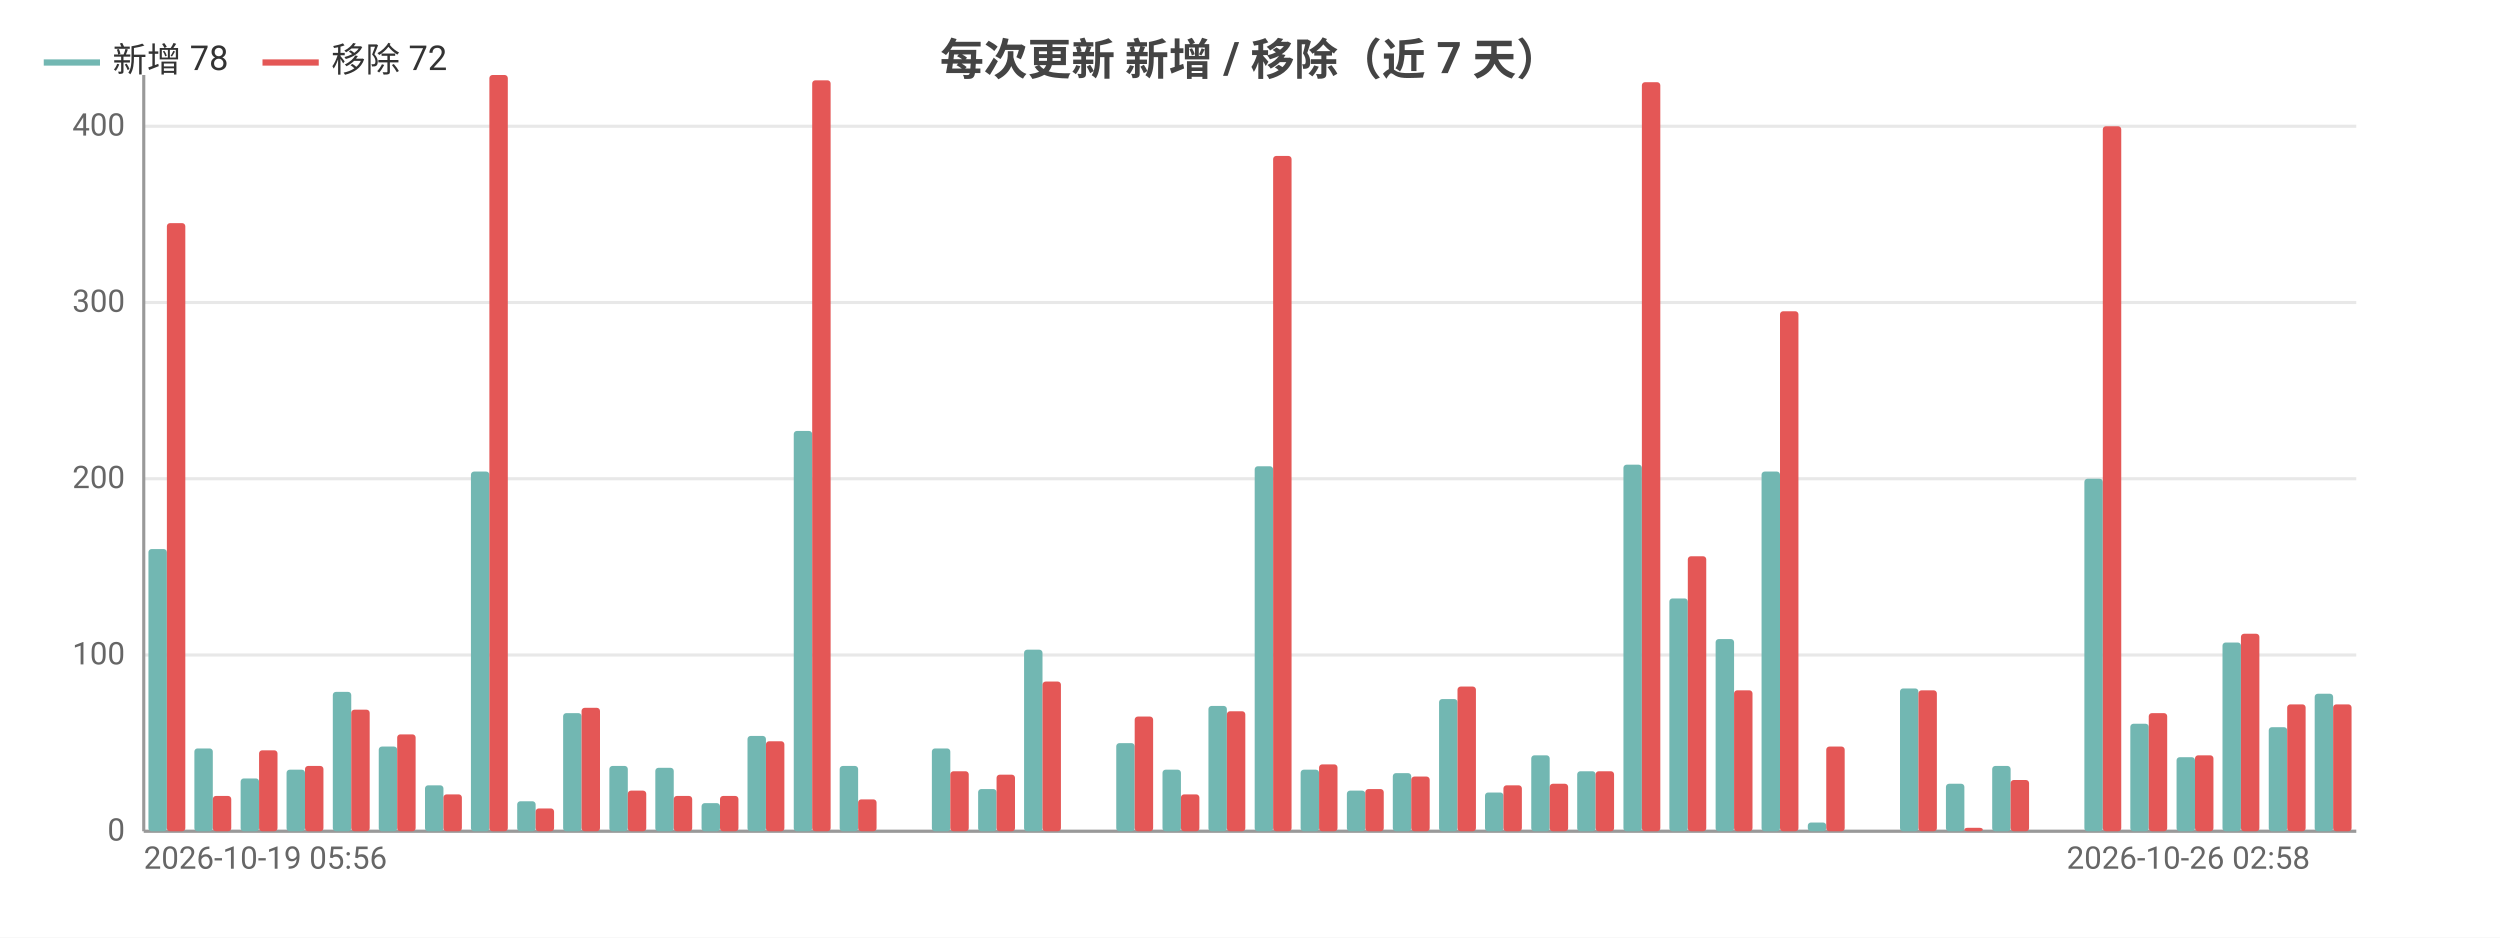
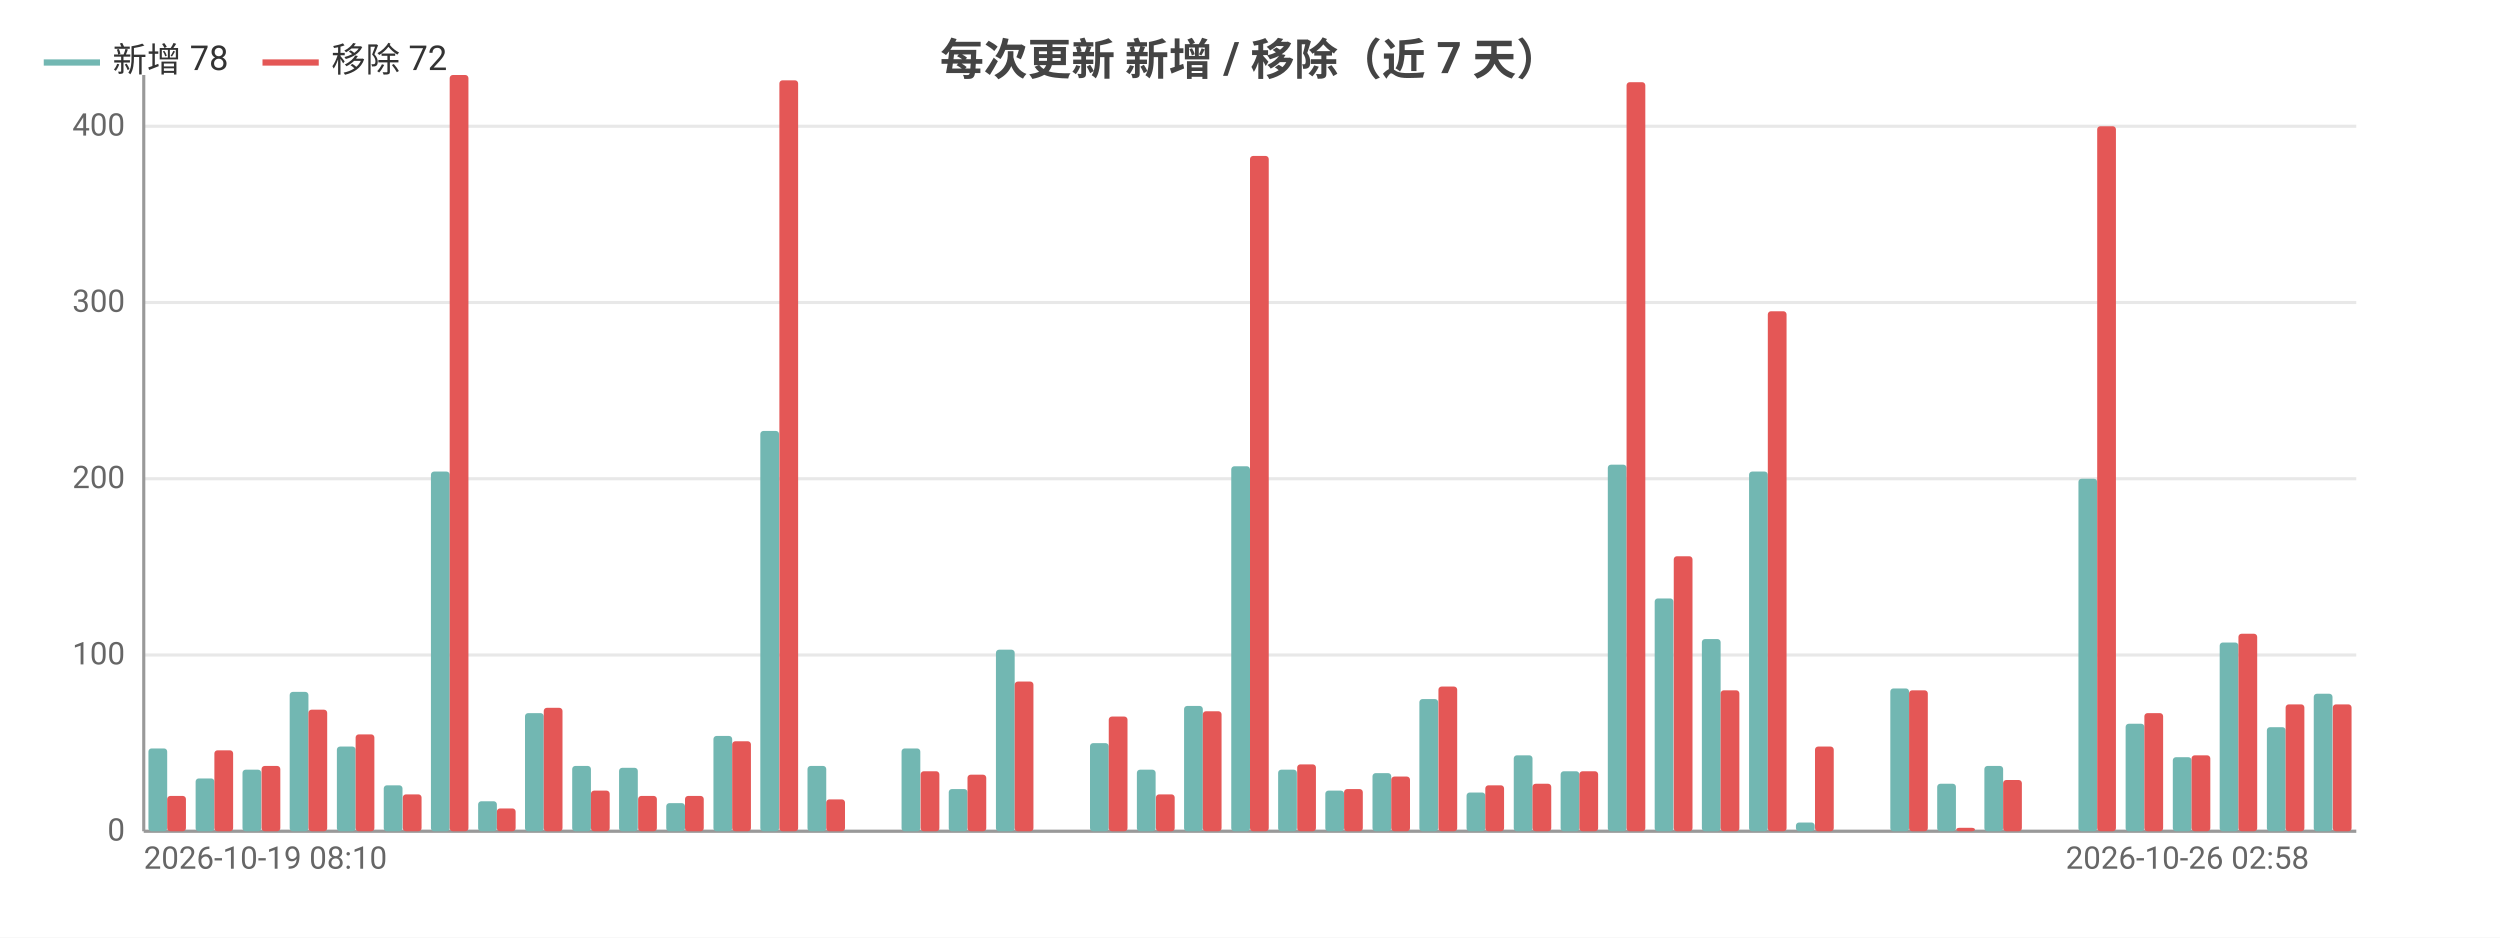
<svg xmlns="http://www.w3.org/2000/svg" width="800" height="300" viewBox="0 0 800 300">
  <rect width="800" height="300" fill="#ffffff" />
  <style>text{font-family:system-ui,-apple-system,'Segoe UI',Roboto,'PingFang SC','Microsoft YaHei','Noto Sans CJK SC',sans-serif}.g{stroke:#e8e8e8;stroke-width:1}.a{stroke:#999;stroke-width:1}.t{font-size:10px;fill:#666}.m{font-size:10px;text-anchor:middle;fill:#666}.e{font-size:10px;text-anchor:end;fill:#666}.l{font-size:11px;fill:#333}.tt{font-size:14px;font-weight:600;text-anchor:middle;fill:#444}.em{font-size:13px;text-anchor:middle;fill:#999}</style>
  <text class="tt" x="400.0" y="24">每次更新 新增 / 移除（近 7 天）</text>
  <line class="g" x1="46" y1="266" x2="754" y2="266" />
  <text class="e" x="40" y="269">0</text>
  <line class="g" x1="46" y1="209.6" x2="754" y2="209.6" />
  <text class="e" x="40" y="212.6">100</text>
  <line class="g" x1="46" y1="153.2" x2="754" y2="153.2" />
  <text class="e" x="40" y="156.2">200</text>
  <line class="g" x1="46" y1="96.8" x2="754" y2="96.8" />
  <text class="e" x="40" y="99.8">300</text>
  <line class="g" x1="46" y1="40.4" x2="754" y2="40.4" />
  <text class="e" x="40" y="43.4">400</text>
  <line class="a" x1="46" y1="24" x2="46" y2="266" />
  <line class="a" x1="46" y1="266" x2="754" y2="266" />
-   <rect x="47.5" y="175.7" width="5.9" height="90.3" fill="#72b7b2" rx="1" />
-   <rect x="53.4" y="71.4" width="5.9" height="194.6" fill="#e45756" rx="1" />
-   <rect x="62.2" y="239.5" width="5.9" height="26.5" fill="#72b7b2" rx="1" />
-   <rect x="68.1" y="254.7" width="5.9" height="11.3" fill="#e45756" rx="1" />
-   <rect x="77.0" y="249.1" width="5.9" height="16.9" fill="#72b7b2" rx="1" />
-   <rect x="82.9" y="240.1" width="5.9" height="25.9" fill="#e45756" rx="1" />
-   <rect x="91.7" y="246.3" width="5.9" height="19.7" fill="#72b7b2" rx="1" />
-   <rect x="97.6" y="245.1" width="5.9" height="20.9" fill="#e45756" rx="1" />
-   <rect x="106.5" y="221.4" width="5.9" height="44.6" fill="#72b7b2" rx="1" />
-   <rect x="112.4" y="227.1" width="5.9" height="38.9" fill="#e45756" rx="1" />
-   <rect x="121.2" y="238.9" width="5.9" height="27.1" fill="#72b7b2" rx="1" />
-   <rect x="127.1" y="235.0" width="5.9" height="31.0" fill="#e45756" rx="1" />
-   <rect x="136.0" y="251.3" width="5.9" height="14.7" fill="#72b7b2" rx="1" />
-   <rect x="141.9" y="254.2" width="5.9" height="11.8" fill="#e45756" rx="1" />
-   <rect x="150.7" y="150.9" width="5.9" height="115.1" fill="#72b7b2" rx="1" />
-   <rect x="156.6" y="24" width="5.9" height="242" fill="#e45756" rx="1" />
-   <rect x="165.5" y="256.4" width="5.9" height="9.6" fill="#72b7b2" rx="1" />
-   <rect x="171.4" y="258.7" width="5.9" height="7.3" fill="#e45756" rx="1" />
-   <rect x="180.2" y="228.2" width="5.9" height="37.8" fill="#72b7b2" rx="1" />
-   <rect x="186.1" y="226.5" width="5.9" height="39.5" fill="#e45756" rx="1" />
-   <rect x="195.0" y="245.1" width="5.9" height="20.9" fill="#72b7b2" rx="1" />
-   <rect x="200.9" y="253.0" width="5.9" height="13.0" fill="#e45756" rx="1" />
-   <rect x="209.7" y="245.7" width="5.9" height="20.3" fill="#72b7b2" rx="1" />
-   <rect x="215.6" y="254.7" width="5.9" height="11.3" fill="#e45756" rx="1" />
-   <rect x="224.5" y="257.0" width="5.9" height="9.0" fill="#72b7b2" rx="1" />
-   <rect x="230.4" y="254.7" width="5.9" height="11.3" fill="#e45756" rx="1" />
-   <rect x="239.2" y="235.5" width="5.9" height="30.5" fill="#72b7b2" rx="1" />
-   <rect x="245.1" y="237.2" width="5.9" height="28.8" fill="#e45756" rx="1" />
-   <rect x="254.0" y="137.9" width="5.9" height="128.1" fill="#72b7b2" rx="1" />
-   <rect x="259.9" y="25.7" width="5.9" height="240.3" fill="#e45756" rx="1" />
-   <rect x="268.7" y="245.1" width="5.9" height="20.9" fill="#72b7b2" rx="1" />
-   <rect x="274.6" y="255.8" width="5.9" height="10.2" fill="#e45756" rx="1" />
-   <rect x="283.5" y="266" width="5.9" height="0" fill="#72b7b2" rx="1" />
-   <rect x="289.4" y="266" width="5.9" height="0" fill="#e45756" rx="1" />
-   <rect x="298.2" y="239.5" width="5.9" height="26.5" fill="#72b7b2" rx="1" />
-   <rect x="304.1" y="246.8" width="5.9" height="19.2" fill="#e45756" rx="1" />
-   <rect x="313.0" y="252.5" width="5.9" height="13.5" fill="#72b7b2" rx="1" />
-   <rect x="318.9" y="247.9" width="5.9" height="18.1" fill="#e45756" rx="1" />
-   <rect x="327.7" y="207.9" width="5.9" height="58.1" fill="#72b7b2" rx="1" />
-   <rect x="333.6" y="218.1" width="5.9" height="47.9" fill="#e45756" rx="1" />
-   <rect x="342.5" y="266" width="5.9" height="0" fill="#72b7b2" rx="1" />
-   <rect x="348.4" y="266" width="5.9" height="0" fill="#e45756" rx="1" />
-   <rect x="357.2" y="237.8" width="5.9" height="28.2" fill="#72b7b2" rx="1" />
-   <rect x="363.1" y="229.3" width="5.9" height="36.7" fill="#e45756" rx="1" />
-   <rect x="372.0" y="246.3" width="5.9" height="19.7" fill="#72b7b2" rx="1" />
-   <rect x="377.9" y="254.2" width="5.9" height="11.8" fill="#e45756" rx="1" />
-   <rect x="386.7" y="225.9" width="5.9" height="40.1" fill="#72b7b2" rx="1" />
-   <rect x="392.6" y="227.6" width="5.9" height="38.4" fill="#e45756" rx="1" />
-   <rect x="401.5" y="149.2" width="5.9" height="116.8" fill="#72b7b2" rx="1" />
-   <rect x="407.4" y="49.9" width="5.9" height="216.1" fill="#e45756" rx="1" />
-   <rect x="416.2" y="246.3" width="5.9" height="19.7" fill="#72b7b2" rx="1" />
-   <rect x="422.1" y="244.6" width="5.9" height="21.4" fill="#e45756" rx="1" />
-   <rect x="431.0" y="253.0" width="5.9" height="13.0" fill="#72b7b2" rx="1" />
-   <rect x="436.9" y="252.5" width="5.9" height="13.5" fill="#e45756" rx="1" />
-   <rect x="445.7" y="247.4" width="5.9" height="18.6" fill="#72b7b2" rx="1" />
-   <rect x="451.6" y="248.5" width="5.9" height="17.5" fill="#e45756" rx="1" />
-   <rect x="460.5" y="223.7" width="5.9" height="42.3" fill="#72b7b2" rx="1" />
-   <rect x="466.4" y="219.7" width="5.9" height="46.3" fill="#e45756" rx="1" />
-   <rect x="475.2" y="253.6" width="5.9" height="12.4" fill="#72b7b2" rx="1" />
-   <rect x="481.1" y="251.3" width="5.9" height="14.7" fill="#e45756" rx="1" />
-   <rect x="490.0" y="241.7" width="5.9" height="24.3" fill="#72b7b2" rx="1" />
-   <rect x="495.9" y="250.8" width="5.9" height="15.2" fill="#e45756" rx="1" />
-   <rect x="504.7" y="246.8" width="5.9" height="19.2" fill="#72b7b2" rx="1" />
-   <rect x="510.6" y="246.8" width="5.9" height="19.2" fill="#e45756" rx="1" />
-   <rect x="519.5" y="148.7" width="5.9" height="117.3" fill="#72b7b2" rx="1" />
-   <rect x="525.4" y="26.3" width="5.9" height="239.7" fill="#e45756" rx="1" />
-   <rect x="534.2" y="191.5" width="5.9" height="74.5" fill="#72b7b2" rx="1" />
-   <rect x="540.1" y="178" width="5.9" height="88" fill="#e45756" rx="1" />
-   <rect x="549.0" y="204.5" width="5.9" height="61.5" fill="#72b7b2" rx="1" />
-   <rect x="554.9" y="220.9" width="5.9" height="45.1" fill="#e45756" rx="1" />
-   <rect x="563.7" y="150.9" width="5.9" height="115.1" fill="#72b7b2" rx="1" />
-   <rect x="569.6" y="99.6" width="5.9" height="166.4" fill="#e45756" rx="1" />
-   <rect x="578.5" y="263.2" width="5.9" height="2.8" fill="#72b7b2" rx="1" />
-   <rect x="584.4" y="238.9" width="5.9" height="27.1" fill="#e45756" rx="1" />
-   <rect x="593.2" y="266" width="5.9" height="0" fill="#72b7b2" rx="1" />
-   <rect x="599.1" y="266" width="5.9" height="0" fill="#e45756" rx="1" />
-   <rect x="608.0" y="220.3" width="5.9" height="45.7" fill="#72b7b2" rx="1" />
-   <rect x="613.9" y="220.9" width="5.9" height="45.1" fill="#e45756" rx="1" />
-   <rect x="622.7" y="250.8" width="5.9" height="15.2" fill="#72b7b2" rx="1" />
-   <rect x="628.6" y="264.9" width="5.9" height="1.1" fill="#e45756" rx="1" />
-   <rect x="637.5" y="245.1" width="5.9" height="20.9" fill="#72b7b2" rx="1" />
-   <rect x="643.4" y="249.6" width="5.9" height="16.4" fill="#e45756" rx="1" />
-   <rect x="652.2" y="266" width="5.9" height="0" fill="#72b7b2" rx="1" />
-   <rect x="658.1" y="266" width="5.9" height="0" fill="#e45756" rx="1" />
-   <rect x="667.0" y="153.2" width="5.9" height="112.8" fill="#72b7b2" rx="1" />
-   <rect x="672.9" y="40.4" width="5.9" height="225.6" fill="#e45756" rx="1" />
-   <rect x="681.7" y="231.6" width="5.9" height="34.4" fill="#72b7b2" rx="1" />
-   <rect x="687.6" y="228.2" width="5.9" height="37.8" fill="#e45756" rx="1" />
-   <rect x="696.5" y="242.3" width="5.9" height="23.7" fill="#72b7b2" rx="1" />
-   <rect x="702.4" y="241.7" width="5.9" height="24.3" fill="#e45756" rx="1" />
-   <rect x="711.2" y="205.6" width="5.9" height="60.4" fill="#72b7b2" rx="1" />
-   <rect x="717.1" y="202.8" width="5.9" height="63.2" fill="#e45756" rx="1" />
-   <rect x="726.0" y="232.7" width="5.9" height="33.3" fill="#72b7b2" rx="1" />
-   <rect x="731.9" y="225.4" width="5.9" height="40.6" fill="#e45756" rx="1" />
-   <rect x="740.7" y="222" width="5.9" height="44" fill="#72b7b2" rx="1" />
-   <rect x="746.6" y="225.4" width="5.9" height="40.6" fill="#e45756" rx="1" />
-   <text class="t" x="46" y="278">2026-10-19 05:56</text>
-   <text class="e" x="739.2" y="278">2026-10-26 02:58</text>
+   <rect x="47.5" y="239.5" width="6.0" height="26.5" fill="#72b7b2" rx="1" />
+   <rect x="53.5" y="254.7" width="6.0" height="11.3" fill="#e45756" rx="1" />
+   <rect x="62.6" y="249.1" width="6.0" height="16.9" fill="#72b7b2" rx="1" />
+   <rect x="68.6" y="240.1" width="6.0" height="25.9" fill="#e45756" rx="1" />
+   <rect x="77.6" y="246.3" width="6.0" height="19.7" fill="#72b7b2" rx="1" />
+   <rect x="83.7" y="245.1" width="6.0" height="20.9" fill="#e45756" rx="1" />
+   <rect x="92.7" y="221.4" width="6.0" height="44.6" fill="#72b7b2" rx="1" />
+   <rect x="98.7" y="227.1" width="6.0" height="38.9" fill="#e45756" rx="1" />
+   <rect x="107.8" y="238.9" width="6.0" height="27.1" fill="#72b7b2" rx="1" />
+   <rect x="113.8" y="235.0" width="6.0" height="31.0" fill="#e45756" rx="1" />
+   <rect x="122.8" y="251.3" width="6.0" height="14.7" fill="#72b7b2" rx="1" />
+   <rect x="128.9" y="254.2" width="6.0" height="11.8" fill="#e45756" rx="1" />
+   <rect x="137.9" y="150.9" width="6.0" height="115.1" fill="#72b7b2" rx="1" />
+   <rect x="143.9" y="24" width="6.0" height="242" fill="#e45756" rx="1" />
+   <rect x="153.0" y="256.4" width="6.0" height="9.6" fill="#72b7b2" rx="1" />
+   <rect x="159.0" y="258.7" width="6.0" height="7.3" fill="#e45756" rx="1" />
+   <rect x="168.0" y="228.2" width="6.0" height="37.8" fill="#72b7b2" rx="1" />
+   <rect x="174.0" y="226.5" width="6.0" height="39.5" fill="#e45756" rx="1" />
+   <rect x="183.1" y="245.1" width="6.0" height="20.9" fill="#72b7b2" rx="1" />
+   <rect x="189.1" y="253.0" width="6.0" height="13.0" fill="#e45756" rx="1" />
+   <rect x="198.1" y="245.7" width="6.0" height="20.3" fill="#72b7b2" rx="1" />
+   <rect x="204.2" y="254.7" width="6.0" height="11.3" fill="#e45756" rx="1" />
+   <rect x="213.2" y="257.0" width="6.0" height="9.0" fill="#72b7b2" rx="1" />
+   <rect x="219.2" y="254.7" width="6.0" height="11.3" fill="#e45756" rx="1" />
+   <rect x="228.3" y="235.5" width="6.0" height="30.5" fill="#72b7b2" rx="1" />
+   <rect x="234.3" y="237.2" width="6.0" height="28.8" fill="#e45756" rx="1" />
+   <rect x="243.3" y="137.9" width="6.0" height="128.1" fill="#72b7b2" rx="1" />
+   <rect x="249.4" y="25.7" width="6.0" height="240.3" fill="#e45756" rx="1" />
+   <rect x="258.4" y="245.1" width="6.0" height="20.9" fill="#72b7b2" rx="1" />
+   <rect x="264.4" y="255.8" width="6.0" height="10.2" fill="#e45756" rx="1" />
+   <rect x="273.5" y="266" width="6.0" height="0" fill="#72b7b2" rx="1" />
+   <rect x="279.5" y="266" width="6.0" height="0" fill="#e45756" rx="1" />
+   <rect x="288.5" y="239.5" width="6.0" height="26.5" fill="#72b7b2" rx="1" />
+   <rect x="294.6" y="246.8" width="6.0" height="19.2" fill="#e45756" rx="1" />
+   <rect x="303.6" y="252.5" width="6.0" height="13.5" fill="#72b7b2" rx="1" />
+   <rect x="309.6" y="247.9" width="6.0" height="18.1" fill="#e45756" rx="1" />
+   <rect x="318.7" y="207.9" width="6.0" height="58.1" fill="#72b7b2" rx="1" />
+   <rect x="324.7" y="218.1" width="6.0" height="47.9" fill="#e45756" rx="1" />
+   <rect x="333.7" y="266" width="6.0" height="0" fill="#72b7b2" rx="1" />
+   <rect x="339.7" y="266" width="6.0" height="0" fill="#e45756" rx="1" />
+   <rect x="348.8" y="237.8" width="6.0" height="28.2" fill="#72b7b2" rx="1" />
+   <rect x="354.8" y="229.3" width="6.0" height="36.7" fill="#e45756" rx="1" />
+   <rect x="363.8" y="246.3" width="6.0" height="19.7" fill="#72b7b2" rx="1" />
+   <rect x="369.9" y="254.2" width="6.0" height="11.8" fill="#e45756" rx="1" />
+   <rect x="378.9" y="225.9" width="6.0" height="40.1" fill="#72b7b2" rx="1" />
+   <rect x="384.9" y="227.6" width="6.0" height="38.4" fill="#e45756" rx="1" />
+   <rect x="394.0" y="149.2" width="6.0" height="116.8" fill="#72b7b2" rx="1" />
+   <rect x="400" y="49.9" width="6.0" height="216.1" fill="#e45756" rx="1" />
+   <rect x="409.0" y="246.3" width="6.0" height="19.7" fill="#72b7b2" rx="1" />
+   <rect x="415.1" y="244.6" width="6.0" height="21.4" fill="#e45756" rx="1" />
+   <rect x="424.1" y="253.0" width="6.0" height="13.0" fill="#72b7b2" rx="1" />
+   <rect x="430.1" y="252.5" width="6.0" height="13.5" fill="#e45756" rx="1" />
+   <rect x="439.2" y="247.4" width="6.0" height="18.6" fill="#72b7b2" rx="1" />
+   <rect x="445.2" y="248.5" width="6.0" height="17.5" fill="#e45756" rx="1" />
+   <rect x="454.2" y="223.7" width="6.0" height="42.3" fill="#72b7b2" rx="1" />
+   <rect x="460.3" y="219.7" width="6.0" height="46.3" fill="#e45756" rx="1" />
+   <rect x="469.3" y="253.6" width="6.0" height="12.4" fill="#72b7b2" rx="1" />
+   <rect x="475.3" y="251.3" width="6.0" height="14.7" fill="#e45756" rx="1" />
+   <rect x="484.4" y="241.7" width="6.0" height="24.3" fill="#72b7b2" rx="1" />
+   <rect x="490.4" y="250.8" width="6.0" height="15.2" fill="#e45756" rx="1" />
+   <rect x="499.4" y="246.8" width="6.0" height="19.2" fill="#72b7b2" rx="1" />
+   <rect x="505.4" y="246.8" width="6.0" height="19.2" fill="#e45756" rx="1" />
+   <rect x="514.5" y="148.7" width="6.0" height="117.3" fill="#72b7b2" rx="1" />
+   <rect x="520.5" y="26.3" width="6.0" height="239.7" fill="#e45756" rx="1" />
+   <rect x="529.5" y="191.5" width="6.0" height="74.5" fill="#72b7b2" rx="1" />
+   <rect x="535.6" y="178" width="6.0" height="88" fill="#e45756" rx="1" />
+   <rect x="544.6" y="204.5" width="6.0" height="61.5" fill="#72b7b2" rx="1" />
+   <rect x="550.6" y="220.9" width="6.0" height="45.1" fill="#e45756" rx="1" />
+   <rect x="559.7" y="150.9" width="6.0" height="115.1" fill="#72b7b2" rx="1" />
+   <rect x="565.7" y="99.6" width="6.0" height="166.4" fill="#e45756" rx="1" />
+   <rect x="574.7" y="263.2" width="6.0" height="2.8" fill="#72b7b2" rx="1" />
+   <rect x="580.8" y="238.9" width="6.0" height="27.1" fill="#e45756" rx="1" />
+   <rect x="589.8" y="266" width="6.0" height="0" fill="#72b7b2" rx="1" />
+   <rect x="595.8" y="266" width="6.0" height="0" fill="#e45756" rx="1" />
+   <rect x="604.9" y="220.3" width="6.0" height="45.7" fill="#72b7b2" rx="1" />
+   <rect x="610.9" y="220.9" width="6.0" height="45.1" fill="#e45756" rx="1" />
+   <rect x="619.9" y="250.8" width="6.0" height="15.2" fill="#72b7b2" rx="1" />
+   <rect x="626.0" y="264.9" width="6.0" height="1.1" fill="#e45756" rx="1" />
+   <rect x="635.0" y="245.1" width="6.0" height="20.9" fill="#72b7b2" rx="1" />
+   <rect x="641.0" y="249.6" width="6.0" height="16.4" fill="#e45756" rx="1" />
+   <rect x="650.1" y="266" width="6.0" height="0" fill="#72b7b2" rx="1" />
+   <rect x="656.1" y="266" width="6.0" height="0" fill="#e45756" rx="1" />
+   <rect x="665.1" y="153.2" width="6.0" height="112.8" fill="#72b7b2" rx="1" />
+   <rect x="671.1" y="40.4" width="6.0" height="225.6" fill="#e45756" rx="1" />
+   <rect x="680.2" y="231.6" width="6.0" height="34.4" fill="#72b7b2" rx="1" />
+   <rect x="686.2" y="228.2" width="6.0" height="37.8" fill="#e45756" rx="1" />
+   <rect x="695.3" y="242.3" width="6.0" height="23.7" fill="#72b7b2" rx="1" />
+   <rect x="701.3" y="241.7" width="6.0" height="24.3" fill="#e45756" rx="1" />
+   <rect x="710.3" y="205.6" width="6.0" height="60.4" fill="#72b7b2" rx="1" />
+   <rect x="716.3" y="202.8" width="6.0" height="63.2" fill="#e45756" rx="1" />
+   <rect x="725.4" y="232.7" width="6.0" height="33.3" fill="#72b7b2" rx="1" />
+   <rect x="731.4" y="225.4" width="6.0" height="40.6" fill="#e45756" rx="1" />
+   <rect x="740.4" y="222" width="6.0" height="44" fill="#72b7b2" rx="1" />
+   <rect x="746.5" y="225.4" width="6.0" height="40.6" fill="#e45756" rx="1" />
+   <text class="t" x="46" y="278">2026-10-19 08:10</text>
+   <text class="e" x="738.9" y="278">2026-10-26 02:58</text>
  <line x1="14" y1="20" x2="32" y2="20" stroke="#72b7b2" stroke-width="2" />
  <text class="l" x="36" y="23">新增 78</text>
  <line x1="84.0" y1="20" x2="102.0" y2="20" stroke="#e45756" stroke-width="2" />
  <text class="l" x="106.0" y="23">移除 72</text>
</svg>
